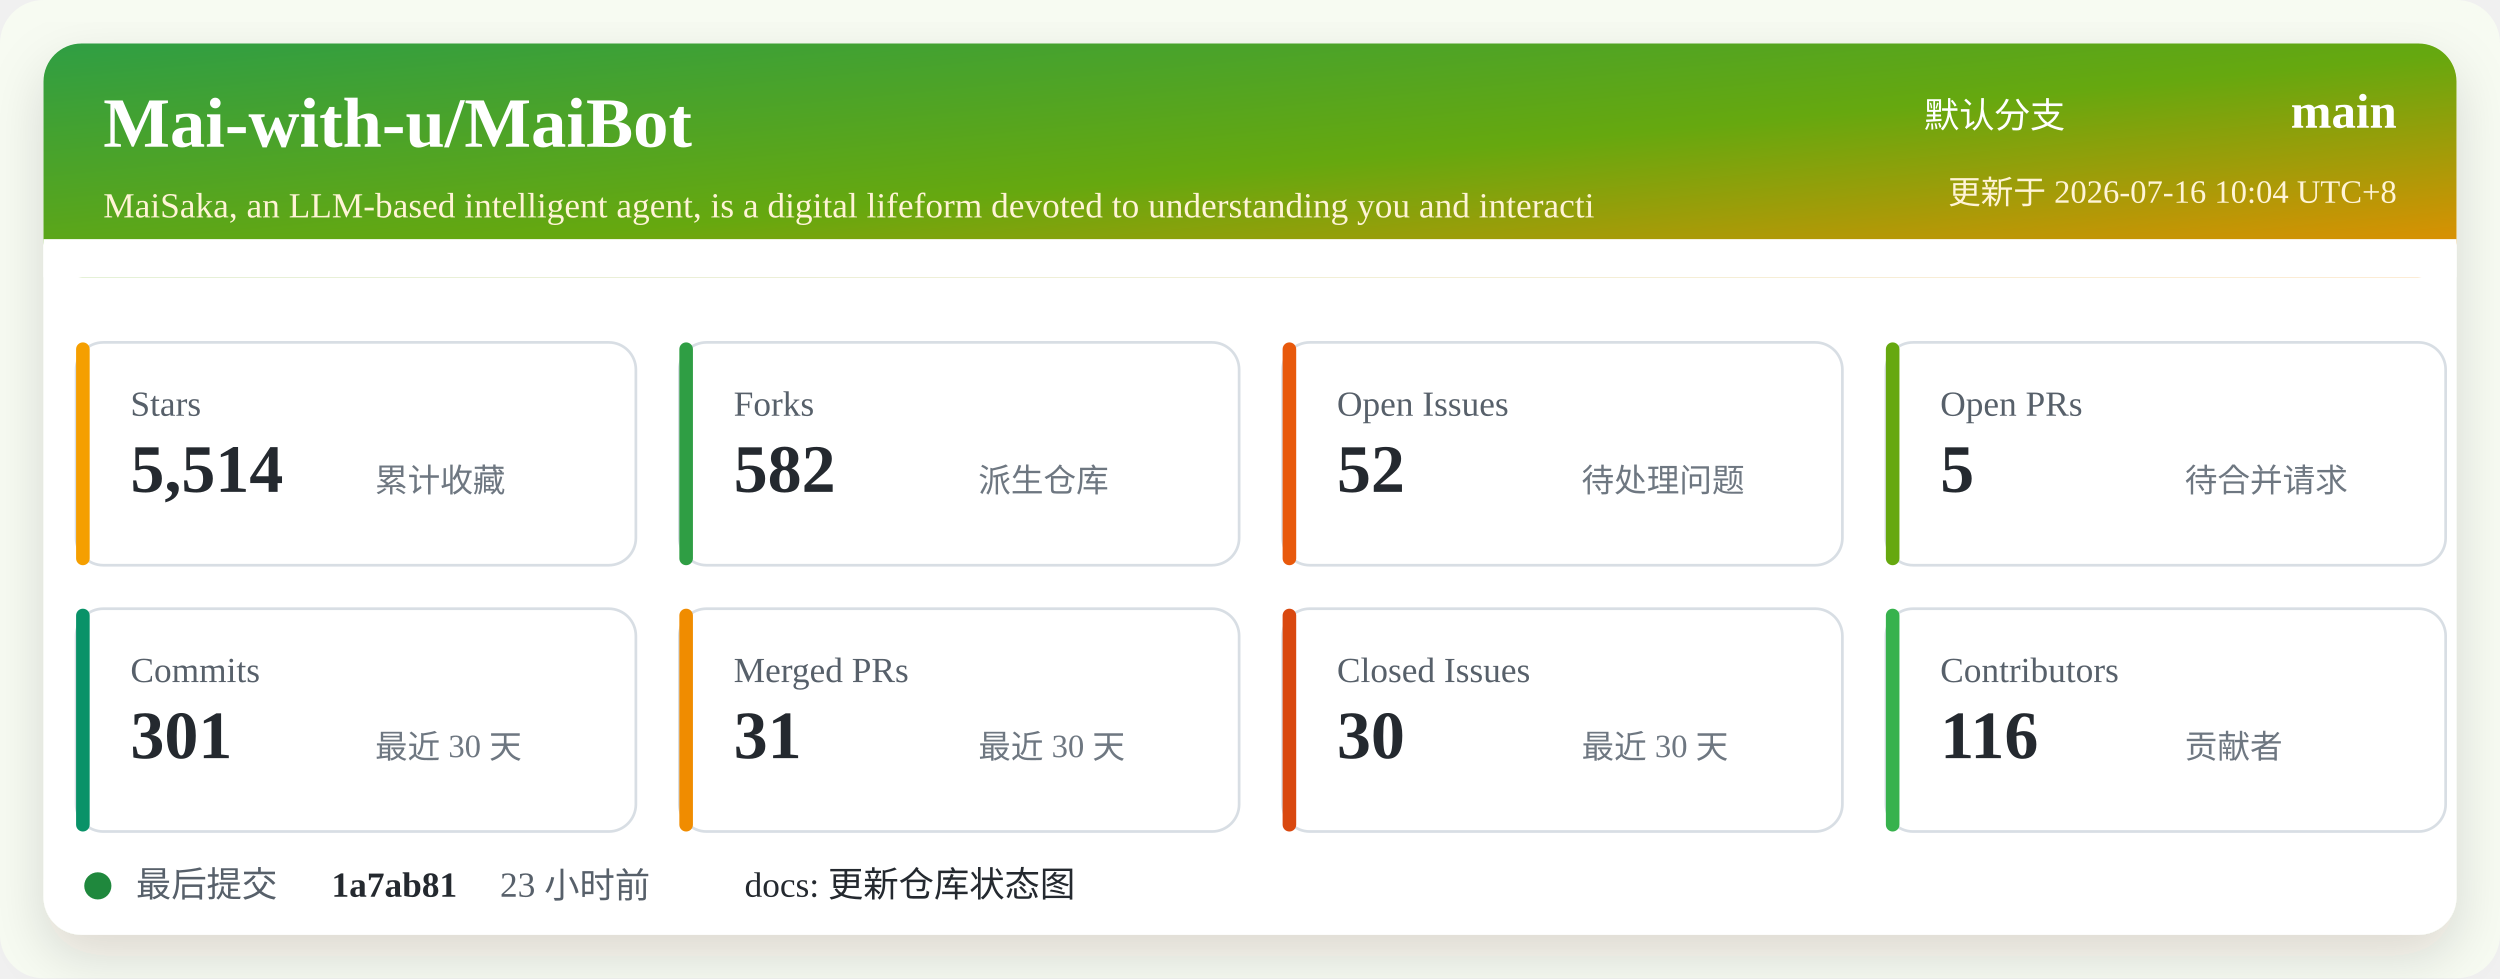
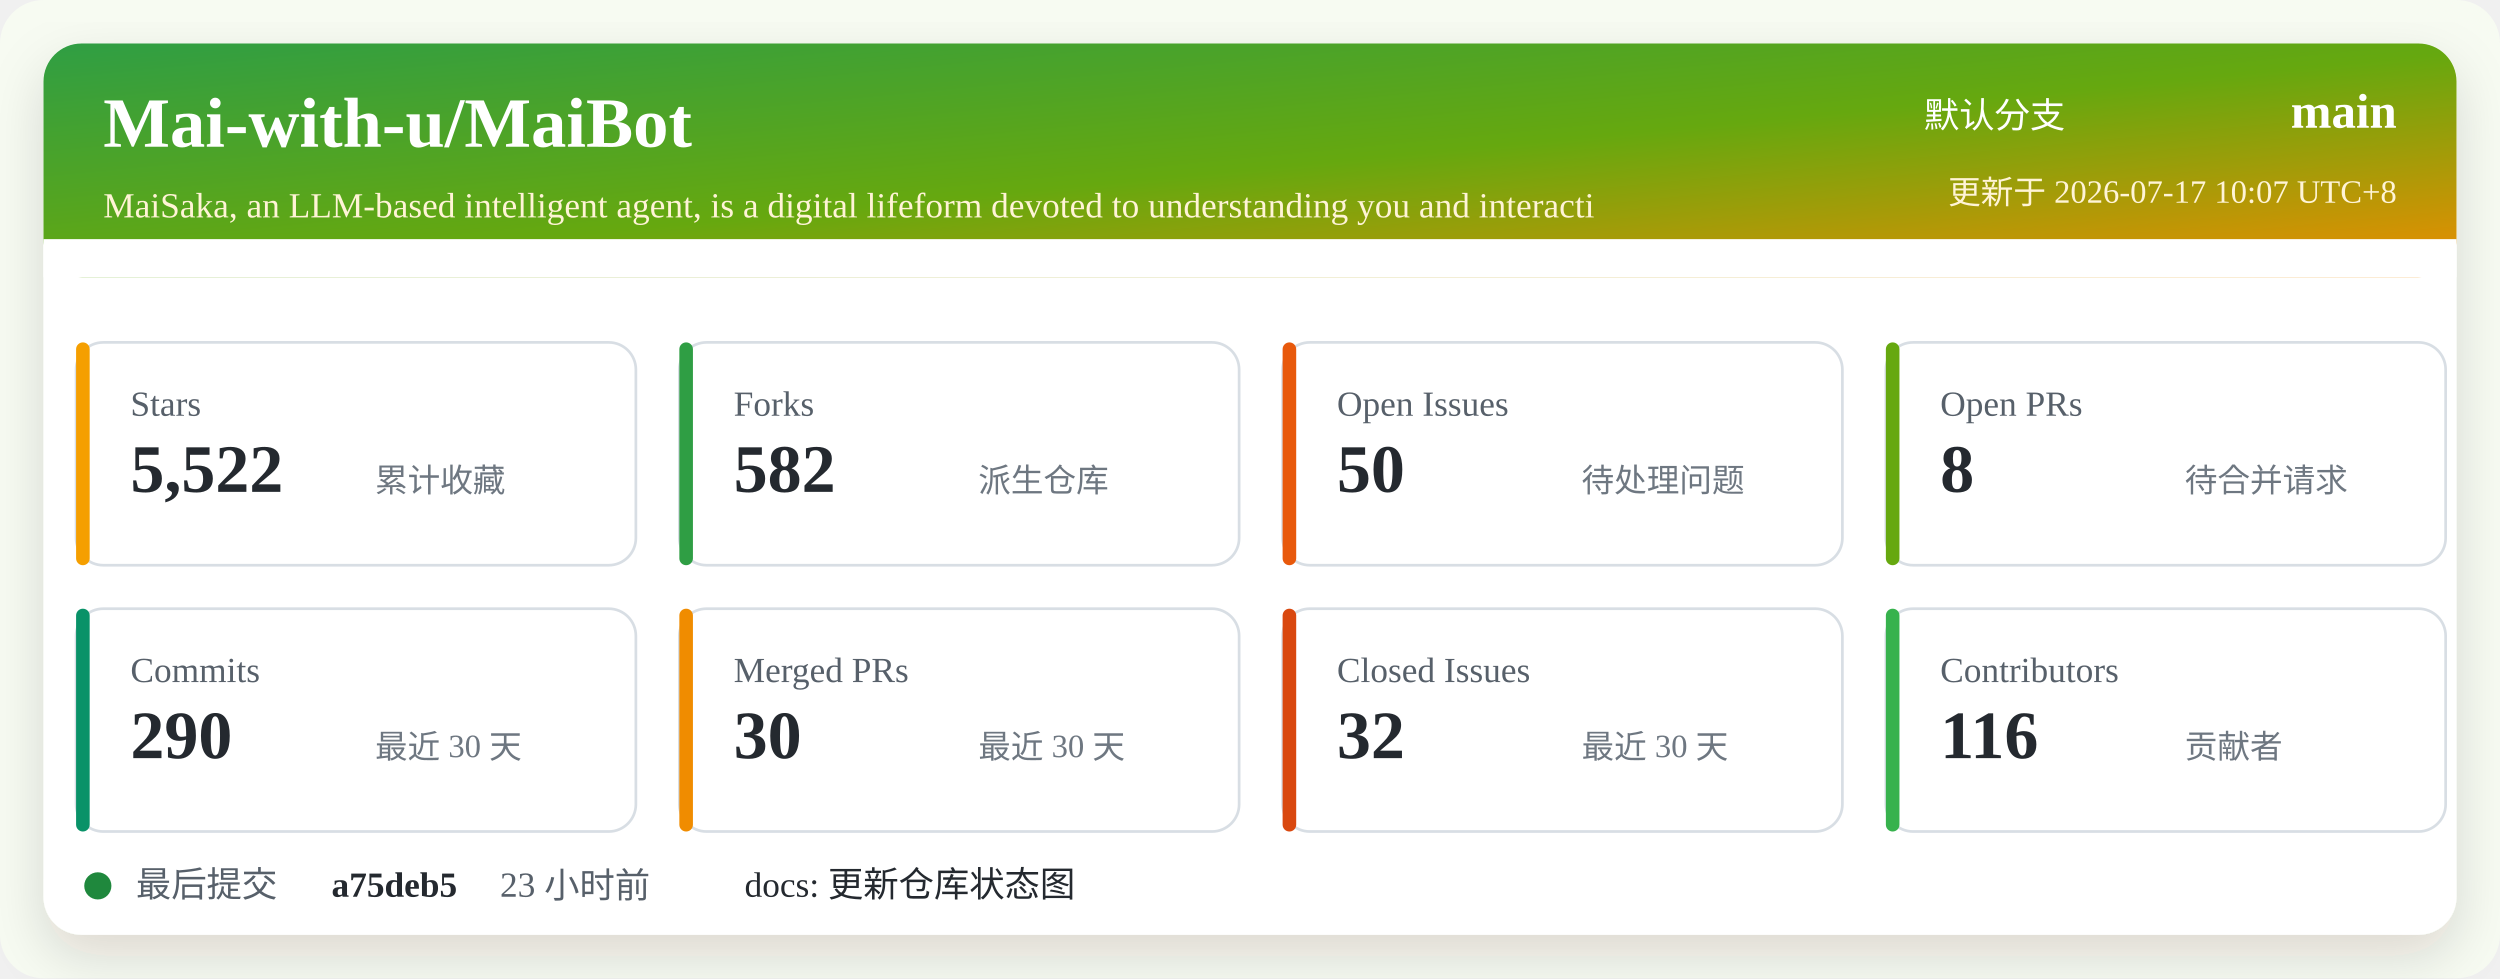
<svg xmlns="http://www.w3.org/2000/svg" width="920" height="360" viewBox="0 0 920 360" role="img" aria-labelledby="title desc">
  <defs>
    <linearGradient id="header" x1="0" x2="1" y1="0" y2="1">
      <stop offset="0%" stop-color="#2f9e44" />
      <stop offset="52%" stop-color="#66a80f" />
      <stop offset="100%" stop-color="#f08c00" />
    </linearGradient>
    <filter id="shadow" x="-5%" y="-5%" width="110%" height="110%">
      <feDropShadow dx="0" dy="8" stdDeviation="10" flood-color="#2b2318" flood-opacity="0.14" />
    </filter>
  </defs>
  <rect width="920" height="360" rx="16" fill="#f7fbf2" />
  <rect x="16" y="16" width="888" height="328" rx="14" fill="#ffffff" filter="url(#shadow)" />
  <rect x="16" y="16" width="888" height="86" rx="14" fill="url(#header)" />
  <path d="M16 88 H904 V102 H16 Z" fill="#ffffff" />
  <text x="38" y="54" fill="#ffffff" font-size="26" font-weight="700">Mai-with-u/MaiBot</text>
  <text x="38" y="80" fill="#fff4d6" font-size="13">MaiSaka, an LLM-based intelligent agent, is a digital lifeform devoted to understanding you and interacti</text>
  <text x="760" y="47" fill="#ffffff" font-size="13" text-anchor="end">默认分支</text>
  <text x="882" y="47" fill="#ffffff" font-size="18" font-weight="700" text-anchor="end">main</text>
-   <text x="882" y="75" fill="#fff4d6" font-size="12" text-anchor="end">更新于 2026-07-16 10:04 UTC+8</text>
+   <text x="882" y="75" fill="#fff4d6" font-size="12" text-anchor="end">更新于 2026-07-17 10:07 UTC+8</text>
  <g transform="translate(28 126)">
    <rect width="206" height="82" rx="10" fill="#ffffff" stroke="#d8dee4" />
    <rect x="0" y="0" width="5" height="82" rx="2.5" fill="#f59f00" />
    <text x="20" y="27" fill="#57606a" font-size="13">Stars</text>
-     <text x="20" y="55" fill="#24292f" font-size="25" font-weight="700">5,514</text>
+     <text x="20" y="55" fill="#24292f" font-size="25" font-weight="700">5,522</text>
    <text x="110" y="55" fill="#6e7781" font-size="12">累计收藏</text>
  </g>
  <g transform="translate(250 126)">
    <rect width="206" height="82" rx="10" fill="#ffffff" stroke="#d8dee4" />
    <rect x="0" y="0" width="5" height="82" rx="2.5" fill="#2f9e44" />
    <text x="20" y="27" fill="#57606a" font-size="13">Forks</text>
    <text x="20" y="55" fill="#24292f" font-size="25" font-weight="700">582</text>
    <text x="110" y="55" fill="#6e7781" font-size="12">派生仓库</text>
  </g>
  <g transform="translate(472 126)">
    <rect width="206" height="82" rx="10" fill="#ffffff" stroke="#d8dee4" />
    <rect x="0" y="0" width="5" height="82" rx="2.5" fill="#e8590c" />
    <text x="20" y="27" fill="#57606a" font-size="13">Open Issues</text>
-     <text x="20" y="55" fill="#24292f" font-size="25" font-weight="700">52</text>
+     <text x="20" y="55" fill="#24292f" font-size="25" font-weight="700">50</text>
    <text x="110" y="55" fill="#6e7781" font-size="12">待处理问题</text>
  </g>
  <g transform="translate(694 126)">
    <rect width="206" height="82" rx="10" fill="#ffffff" stroke="#d8dee4" />
    <rect x="0" y="0" width="5" height="82" rx="2.5" fill="#66a80f" />
    <text x="20" y="27" fill="#57606a" font-size="13">Open PRs</text>
-     <text x="20" y="55" fill="#24292f" font-size="25" font-weight="700">5</text>
+     <text x="20" y="55" fill="#24292f" font-size="25" font-weight="700">8</text>
    <text x="110" y="55" fill="#6e7781" font-size="12">待合并请求</text>
  </g>
  <g transform="translate(28 224)">
    <rect width="206" height="82" rx="10" fill="#ffffff" stroke="#d8dee4" />
    <rect x="0" y="0" width="5" height="82" rx="2.5" fill="#099268" />
    <text x="20" y="27" fill="#57606a" font-size="13">Commits</text>
-     <text x="20" y="55" fill="#24292f" font-size="25" font-weight="700">301</text>
+     <text x="20" y="55" fill="#24292f" font-size="25" font-weight="700">290</text>
    <text x="110" y="55" fill="#6e7781" font-size="12">最近 30 天</text>
  </g>
  <g transform="translate(250 224)">
    <rect width="206" height="82" rx="10" fill="#ffffff" stroke="#d8dee4" />
    <rect x="0" y="0" width="5" height="82" rx="2.5" fill="#f08c00" />
    <text x="20" y="27" fill="#57606a" font-size="13">Merged PRs</text>
-     <text x="20" y="55" fill="#24292f" font-size="25" font-weight="700">31</text>
+     <text x="20" y="55" fill="#24292f" font-size="25" font-weight="700">30</text>
    <text x="110" y="55" fill="#6e7781" font-size="12">最近 30 天</text>
  </g>
  <g transform="translate(472 224)">
    <rect width="206" height="82" rx="10" fill="#ffffff" stroke="#d8dee4" />
    <rect x="0" y="0" width="5" height="82" rx="2.5" fill="#d9480f" />
    <text x="20" y="27" fill="#57606a" font-size="13">Closed Issues</text>
-     <text x="20" y="55" fill="#24292f" font-size="25" font-weight="700">30</text>
+     <text x="20" y="55" fill="#24292f" font-size="25" font-weight="700">32</text>
    <text x="110" y="55" fill="#6e7781" font-size="12">最近 30 天</text>
  </g>
  <g transform="translate(694 224)">
    <rect width="206" height="82" rx="10" fill="#ffffff" stroke="#d8dee4" />
    <rect x="0" y="0" width="5" height="82" rx="2.5" fill="#37b24d" />
    <text x="20" y="27" fill="#57606a" font-size="13">Contributors</text>
    <text x="20" y="55" fill="#24292f" font-size="25" font-weight="700">116</text>
    <text x="110" y="55" fill="#6e7781" font-size="12">贡献者</text>
  </g>
  <g transform="translate(28 318)">
    <circle cx="8" cy="8" r="5" fill="#1f883d" />
    <text x="22" y="12" fill="#57606a" font-size="13">最后提交</text>
-     <text x="94" y="12" fill="#24292f" font-size="13" font-weight="700">1a7ab81</text>
+     <text x="94" y="12" fill="#24292f" font-size="13" font-weight="700">a75deb5</text>
    <text x="156" y="12" fill="#57606a" font-size="13">23 小时前</text>
    <text x="246" y="12" fill="#24292f" font-size="13">docs: 更新仓库状态图</text>
  </g>
</svg>
